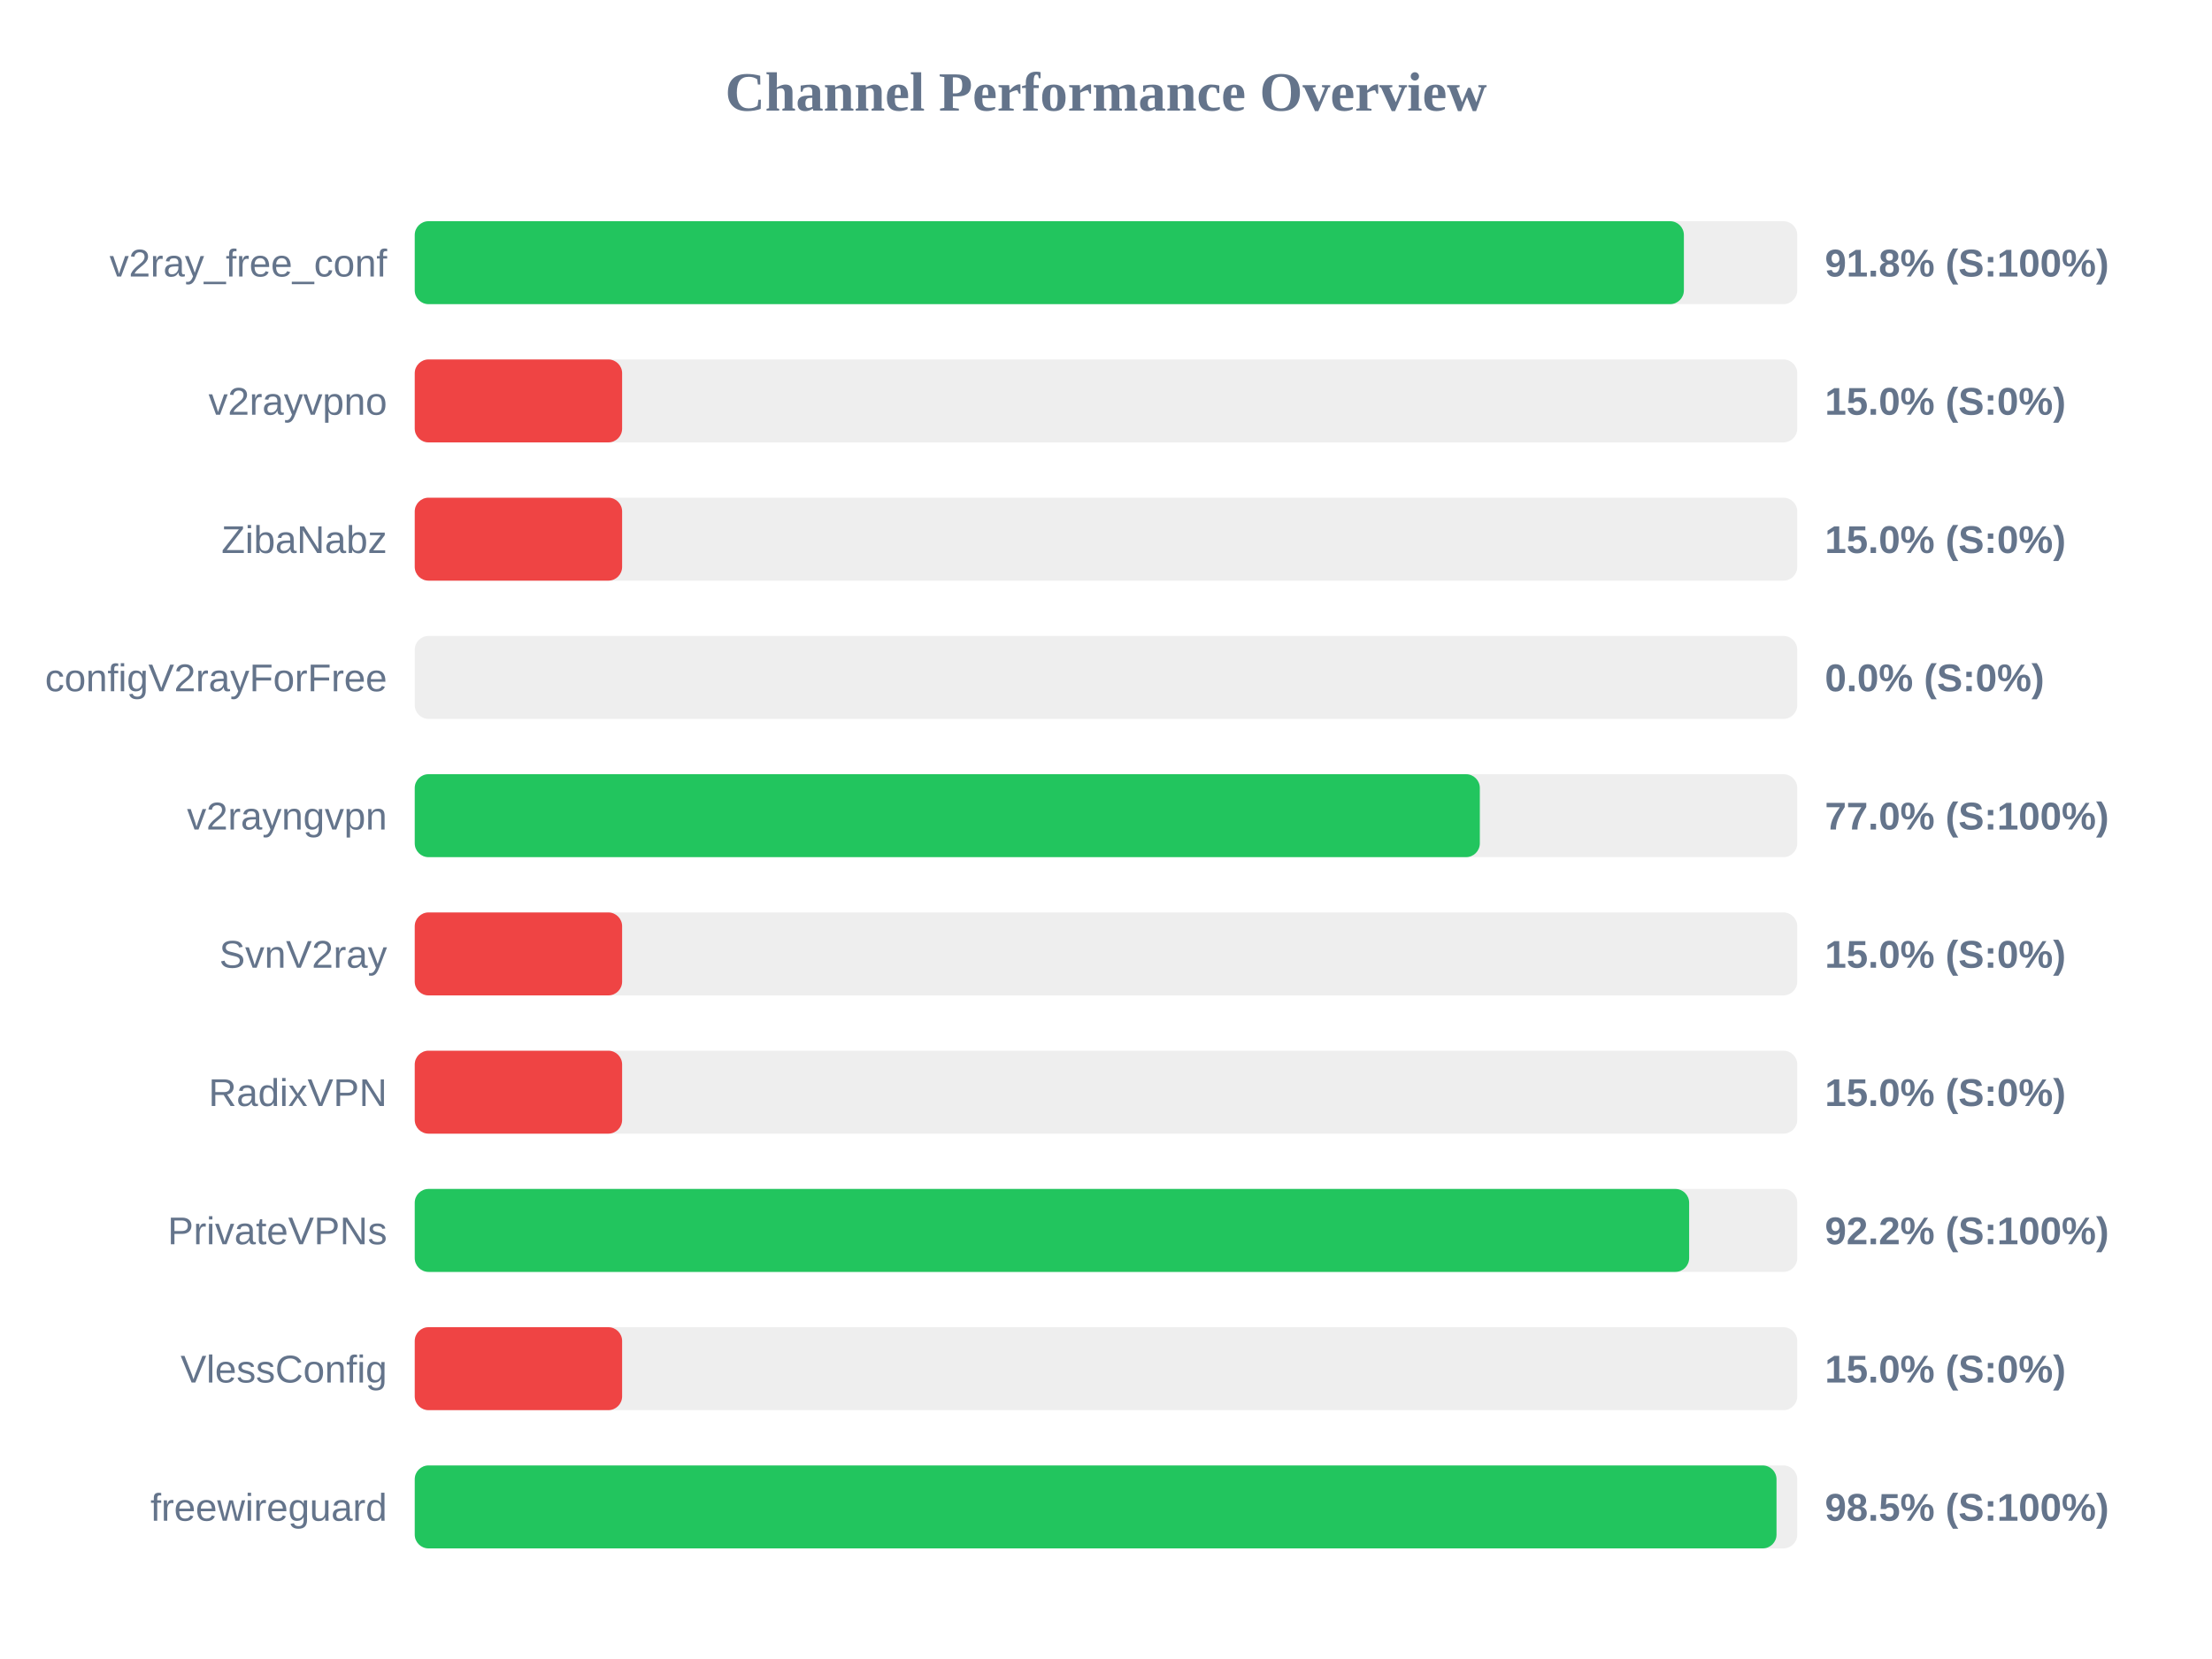
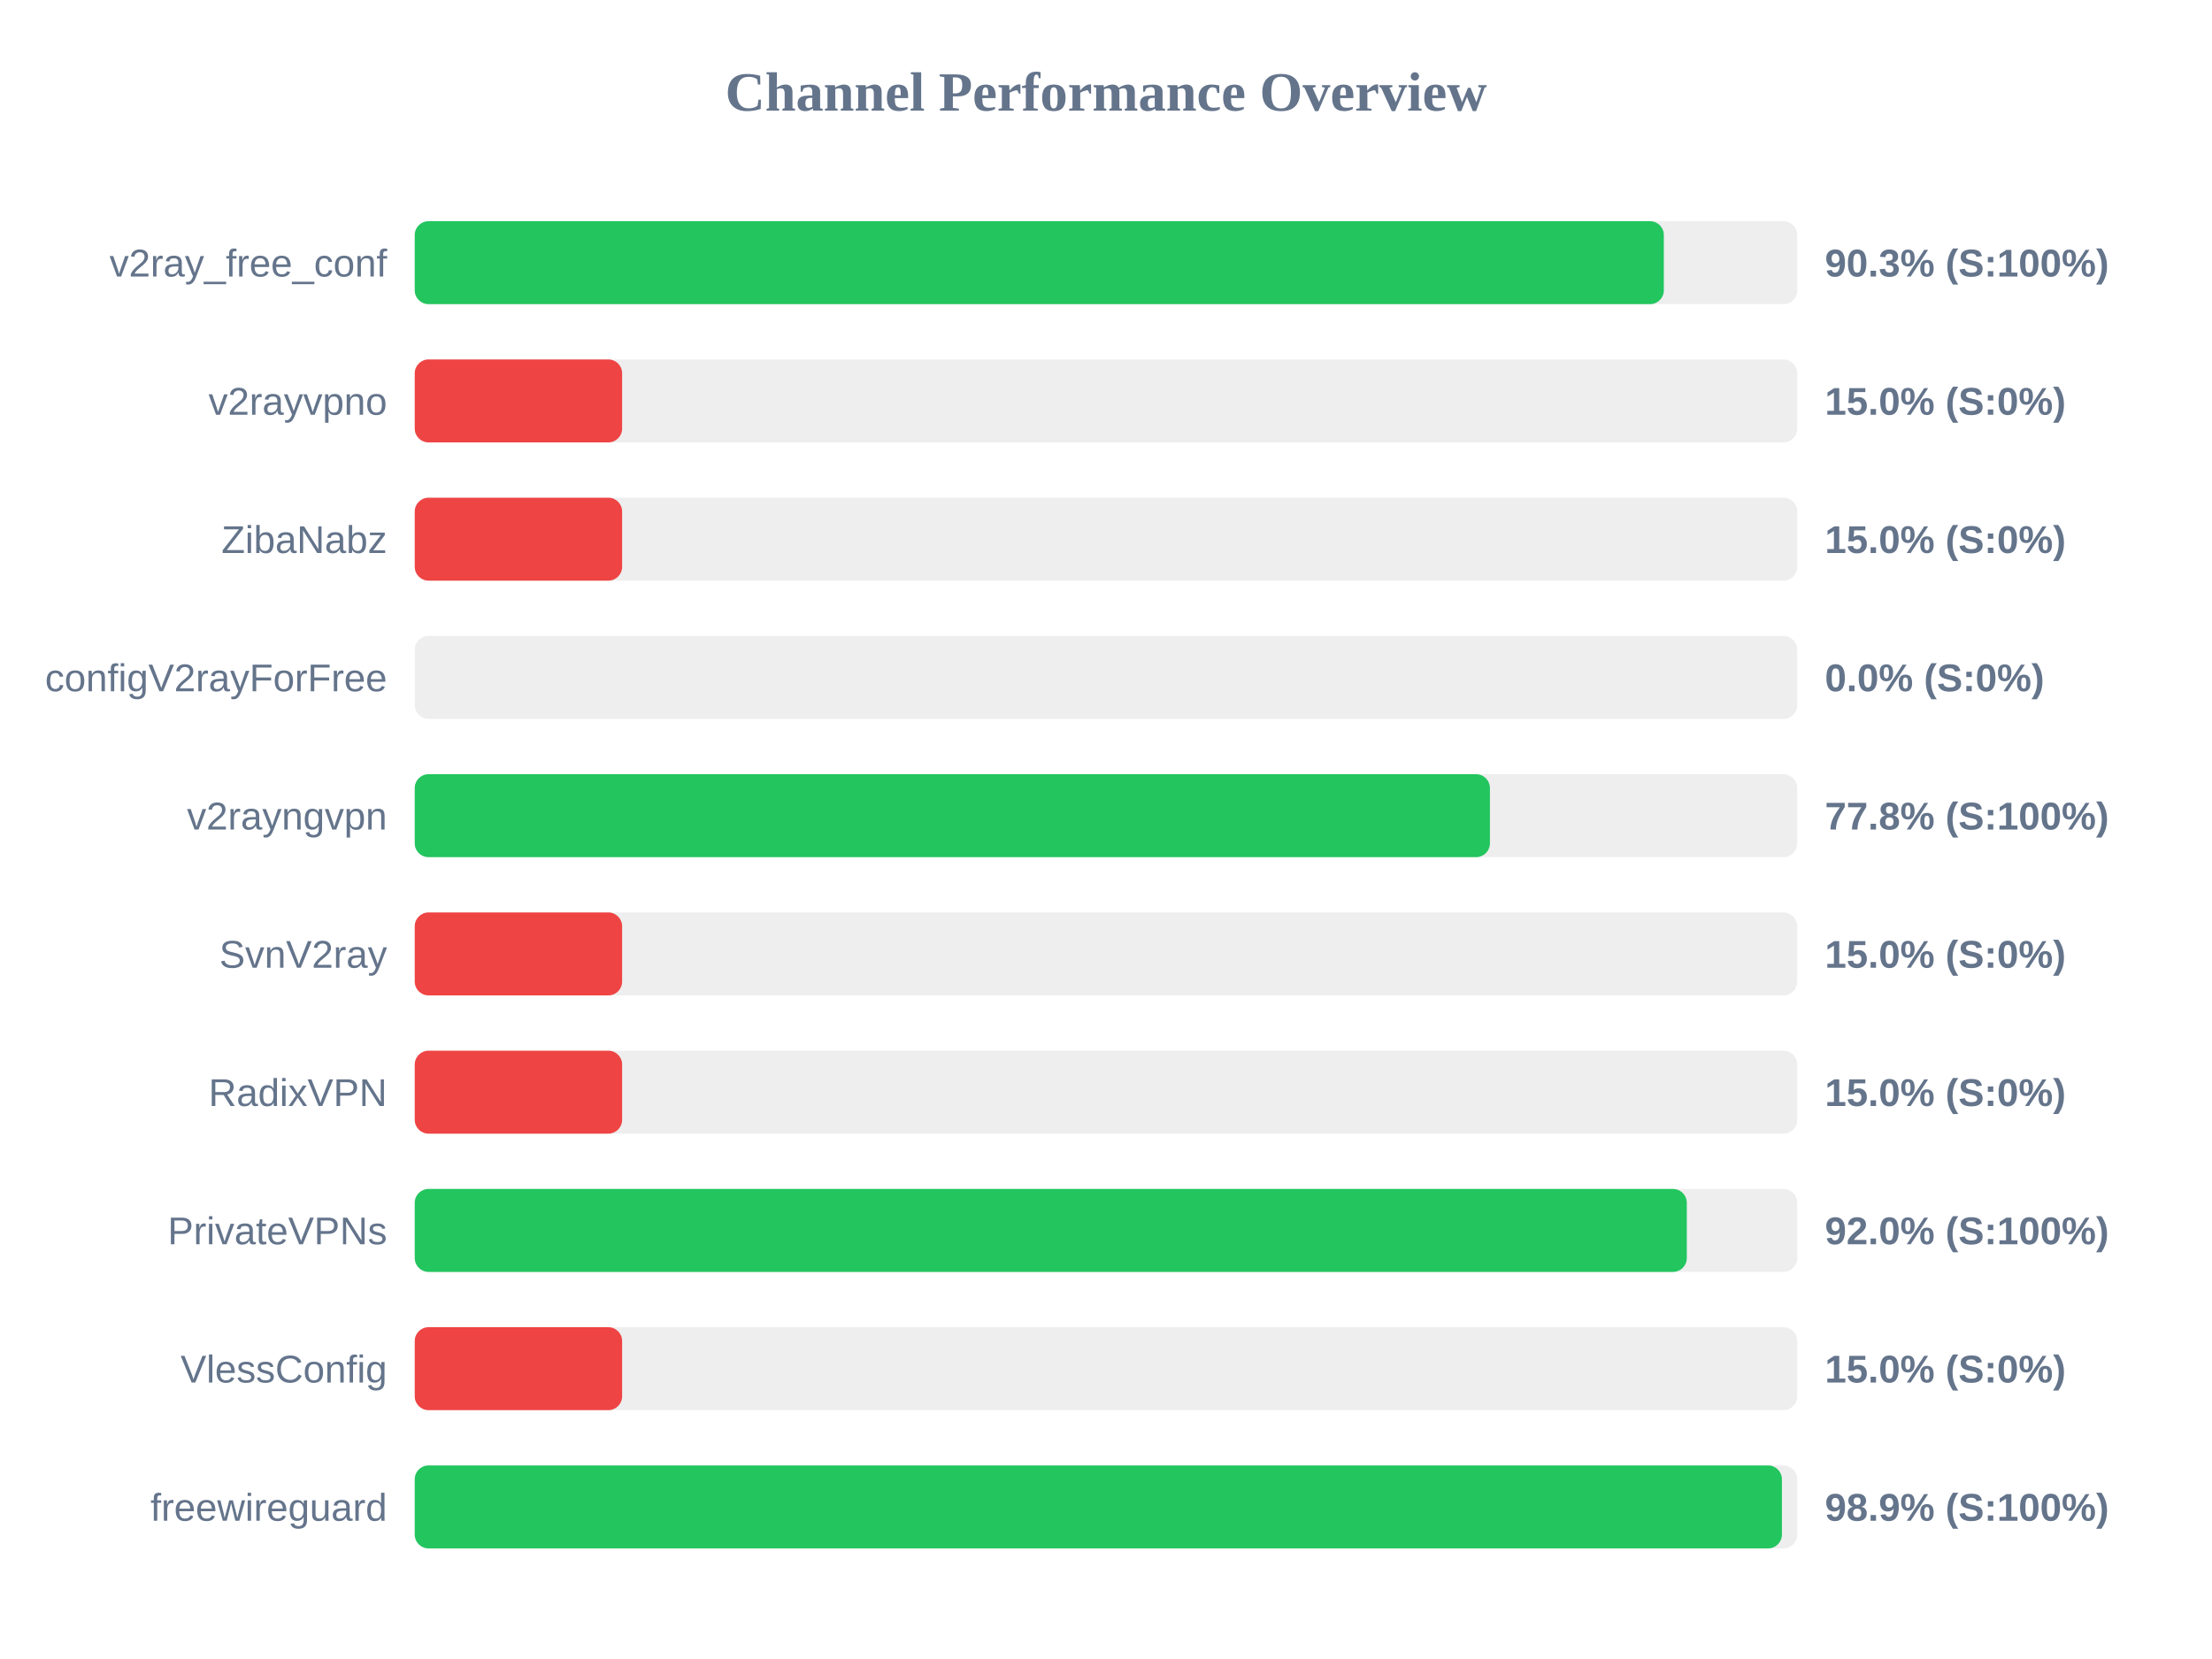
<svg xmlns="http://www.w3.org/2000/svg" width="800" height="600" version="1.1">
  <style>
        .row { font: 14px Arial; fill: #64748b; }
        .score { font: bold 14px Arial; fill: #64748b; }
    </style>
  <text x="400" y="40" text-anchor="middle" font-size="20px" font-weight="bold" fill="#64748b">Channel Performance Overview</text>
  <rect x="150" y="80" width="500" height="30" fill="#eee" rx="5" />
-   <rect x="150" y="80" width="459.0" height="30" fill="#22c55e" rx="5" />
+   <rect x="150" y="80" width="451.75" height="30" fill="#22c55e" rx="5" />
  <text x="140" y="100" text-anchor="end" class="row">v2ray_free_conf</text>
-   <text x="660" y="100" text-anchor="start" class="score">91.8% (S:100%)</text>
+   <text x="660" y="100" text-anchor="start" class="score">90.3% (S:100%)</text>
  <rect x="150" y="130" width="500" height="30" fill="#eee" rx="5" />
  <rect x="150" y="130" width="75.0" height="30" fill="#ef4444" rx="5" />
  <text x="140" y="150" text-anchor="end" class="row">v2rayvpno</text>
  <text x="660" y="150" text-anchor="start" class="score">15.0% (S:0%)</text>
  <rect x="150" y="180" width="500" height="30" fill="#eee" rx="5" />
  <rect x="150" y="180" width="75.0" height="30" fill="#ef4444" rx="5" />
  <text x="140" y="200" text-anchor="end" class="row">ZibaNabz</text>
  <text x="660" y="200" text-anchor="start" class="score">15.0% (S:0%)</text>
  <rect x="150" y="230" width="500" height="30" fill="#eee" rx="5" />
  <rect x="150" y="230" width="0.0" height="30" fill="#ef4444" rx="5" />
  <text x="140" y="250" text-anchor="end" class="row">configV2rayForFree</text>
  <text x="660" y="250" text-anchor="start" class="score">0.0% (S:0%)</text>
  <rect x="150" y="280" width="500" height="30" fill="#eee" rx="5" />
-   <rect x="150" y="280" width="385.2" height="30" fill="#22c55e" rx="5" />
+   <rect x="150" y="280" width="388.85" height="30" fill="#22c55e" rx="5" />
  <text x="140" y="300" text-anchor="end" class="row">v2rayngvpn</text>
-   <text x="660" y="300" text-anchor="start" class="score">77.0% (S:100%)</text>
+   <text x="660" y="300" text-anchor="start" class="score">77.8% (S:100%)</text>
  <rect x="150" y="330" width="500" height="30" fill="#eee" rx="5" />
  <rect x="150" y="330" width="75.0" height="30" fill="#ef4444" rx="5" />
  <text x="140" y="350" text-anchor="end" class="row">SvnV2ray</text>
  <text x="660" y="350" text-anchor="start" class="score">15.0% (S:0%)</text>
  <rect x="150" y="380" width="500" height="30" fill="#eee" rx="5" />
  <rect x="150" y="380" width="75.0" height="30" fill="#ef4444" rx="5" />
  <text x="140" y="400" text-anchor="end" class="row">RadixVPN</text>
  <text x="660" y="400" text-anchor="start" class="score">15.0% (S:0%)</text>
  <rect x="150" y="430" width="500" height="30" fill="#eee" rx="5" />
-   <rect x="150" y="430" width="460.9" height="30" fill="#22c55e" rx="5" />
+   <rect x="150" y="430" width="460.05" height="30" fill="#22c55e" rx="5" />
  <text x="140" y="450" text-anchor="end" class="row">PrivateVPNs</text>
-   <text x="660" y="450" text-anchor="start" class="score">92.2% (S:100%)</text>
+   <text x="660" y="450" text-anchor="start" class="score">92.0% (S:100%)</text>
  <rect x="150" y="480" width="500" height="30" fill="#eee" rx="5" />
  <rect x="150" y="480" width="75.0" height="30" fill="#ef4444" rx="5" />
  <text x="140" y="500" text-anchor="end" class="row">VlessConfig</text>
  <text x="660" y="500" text-anchor="start" class="score">15.0% (S:0%)</text>
  <rect x="150" y="530" width="500" height="30" fill="#eee" rx="5" />
-   <rect x="150" y="530" width="492.5" height="30" fill="#22c55e" rx="5" />
+   <rect x="150" y="530" width="494.45" height="30" fill="#22c55e" rx="5" />
  <text x="140" y="550" text-anchor="end" class="row">freewireguard</text>
-   <text x="660" y="550" text-anchor="start" class="score">98.5% (S:100%)</text>
+   <text x="660" y="550" text-anchor="start" class="score">98.9% (S:100%)</text>
</svg>
